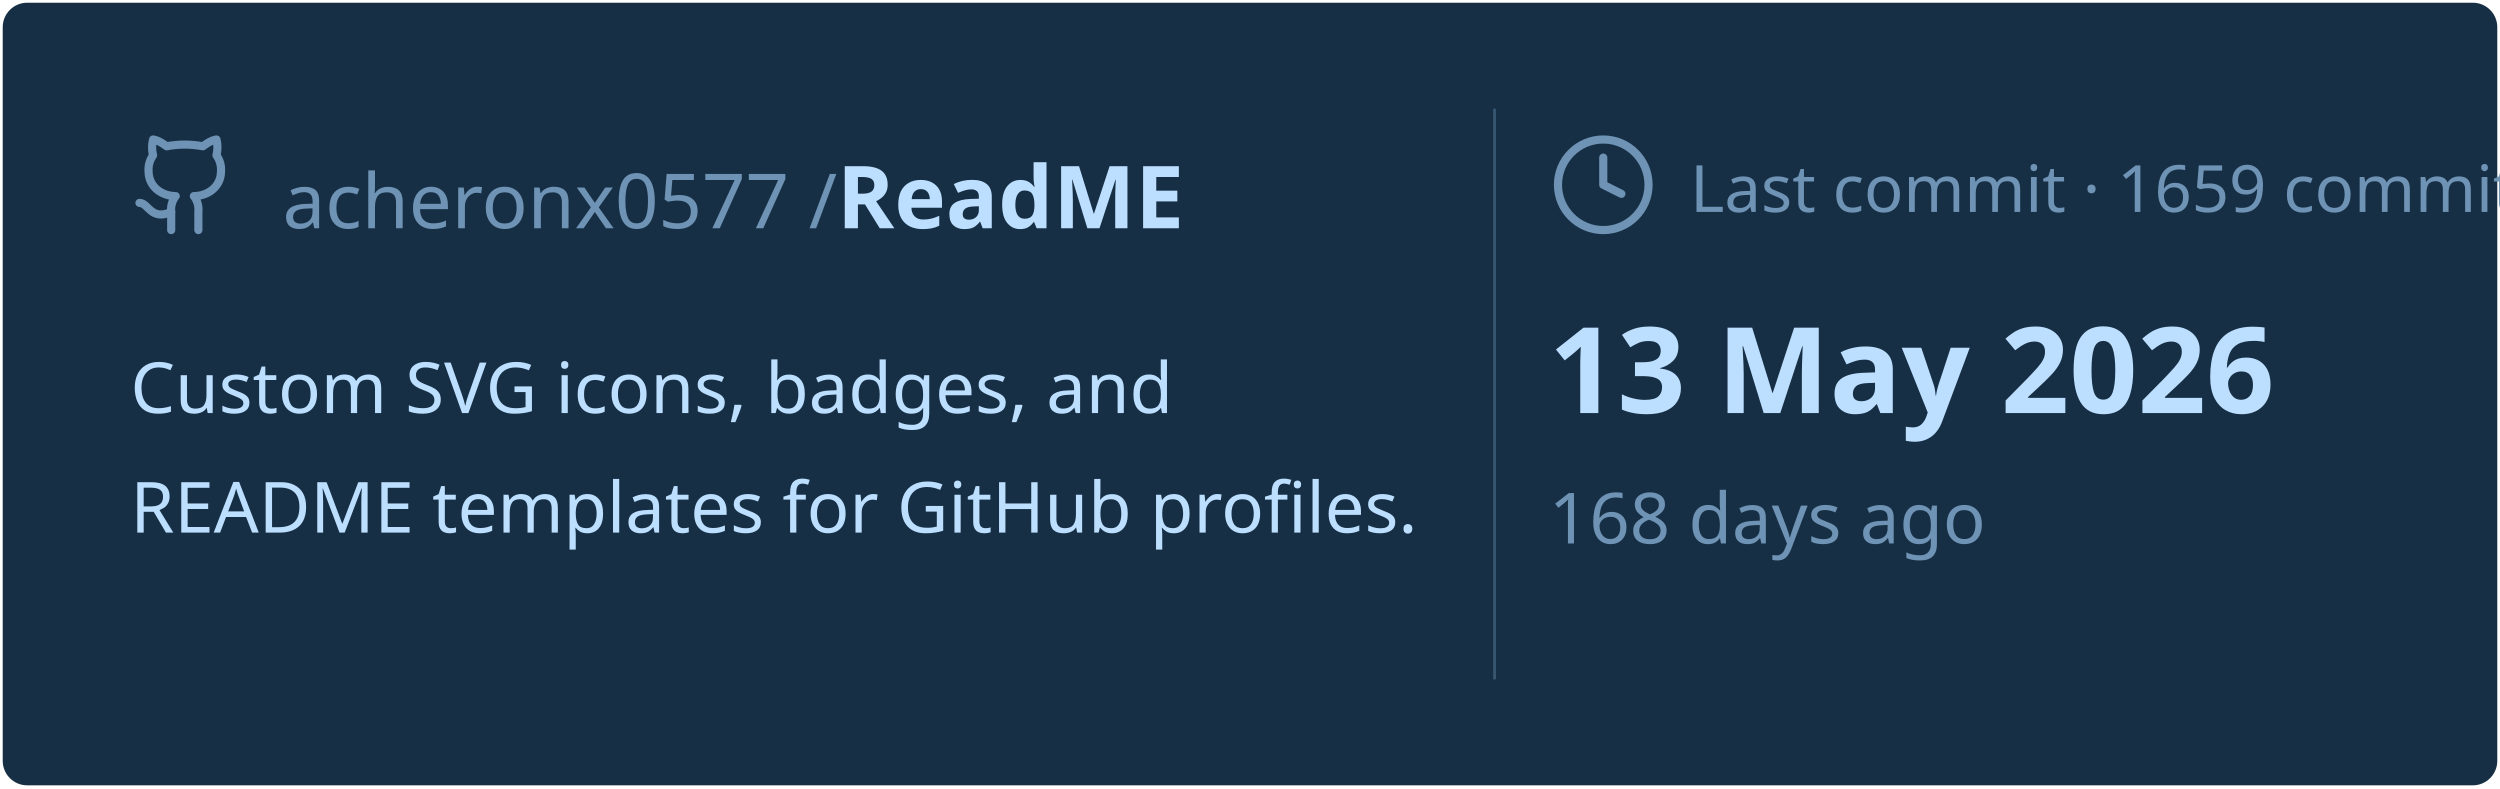
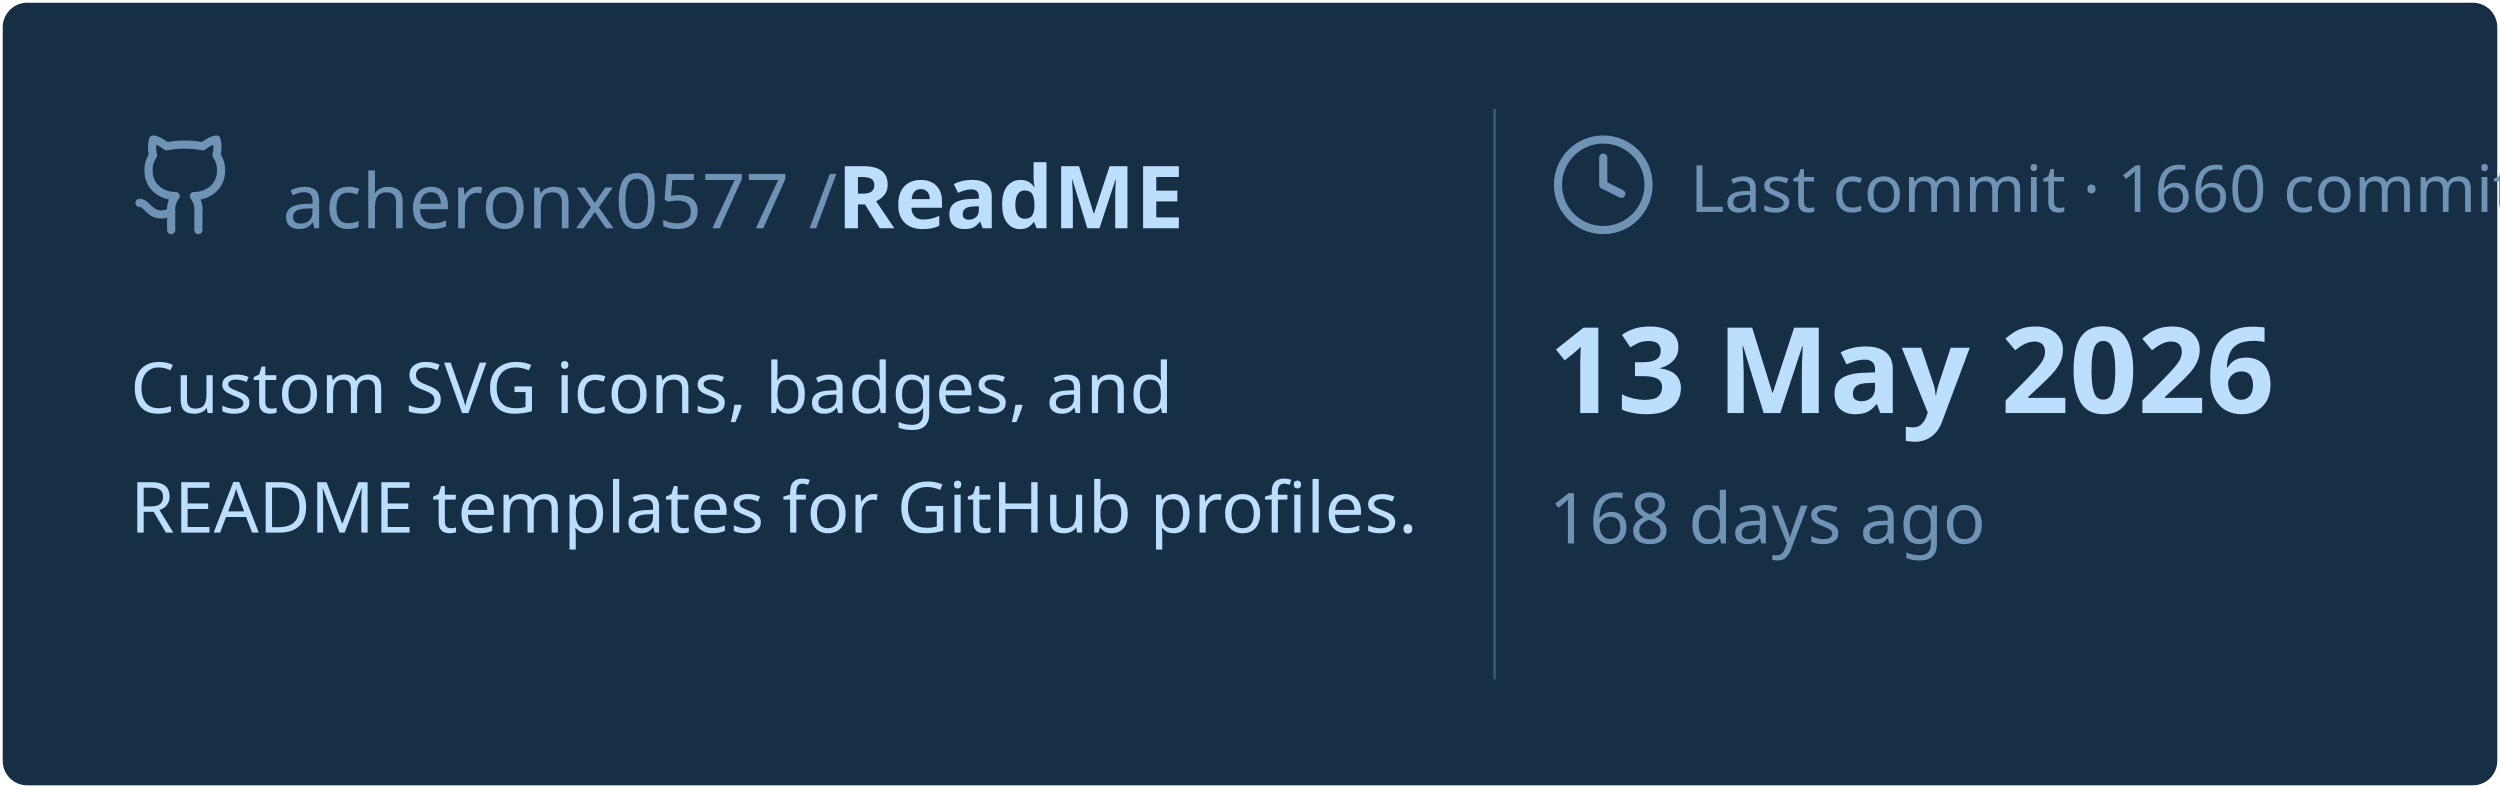
<svg xmlns="http://www.w3.org/2000/svg" viewBox="0 0 460 145" width="460px" height="145px">
  <rect stroke="#000000" stroke-opacity="0" fill="#172F45" rx="4.5" x="0.5" y="0.5" width="459" height="144" />
  <g transform="translate(24, 42)">
    <svg x="0" y="-18" width="20" height="20" viewBox="0 0 24 24" fill="none" stroke="#6E93B5" stroke-width="1.8" stroke-linecap="round" stroke-linejoin="round">
      <path d="M15 22v-4a4.8 4.8 0 0 0-1-3.5c3 0 6-2 6-5.5.08-1.25-.27-2.48-1-3.5.28-1.15.28-2.35 0-3.5 0 0-1 0-3 1.5-2.64-.5-5.36-.5-8 0C6 2 5 2 5 2c-.3 1.15-.3 2.35 0 3.5A5.403 5.403 0 0 0 4 9c0 3.5 3 5.5 6 5.5-.39.49-.68 1.05-.85 1.65-.17.6-.22 1.23-.15 1.85v4" />
      <path d="M9 18c-4.51 2-5-2-7-2" />
    </svg>
    <text x="28" y="0" font-family="&quot;Segoe UI&quot;, Ubuntu, sans-serif" font-size="14" font-weight="400" fill="#6E93B5">acheronx0577 /</text>
    <text x="130" y="0" font-family="&quot;Segoe UI&quot;, Ubuntu, sans-serif" font-size="16" font-weight="700" fill="#BDDFFF">ReadME</text>
  </g>
  <text x="24" y="76" font-family="&quot;Segoe UI&quot;, Ubuntu, sans-serif" font-size="13" font-weight="400" fill="#BDDFFF">Custom SVG icons, badges, and</text>
  <text x="24" y="98" font-family="&quot;Segoe UI&quot;, Ubuntu, sans-serif" font-size="13" font-weight="400" fill="#BDDFFF">README templates for GitHub profiles.</text>
  <line x1="275" y1="20" x2="275" y2="125" stroke="#6E93B5" stroke-width="0.5" stroke-opacity="0.4" />
  <svg x="285" y="24" width="20" height="20" viewBox="0 0 24 24" fill="none" stroke="#6E93B5" stroke-width="1.8" stroke-linecap="round" stroke-linejoin="round">
    <circle cx="12" cy="12" r="10" />
    <polyline points="12 6 12 12 16 14" />
  </svg>
-   <text x="311" y="39" font-family="&quot;Segoe UI&quot;, Ubuntu, sans-serif" font-size="12" font-weight="400" fill="#6E93B5">Last commit · 1659 commits</text>
+   <text x="311" y="39" font-family="&quot;Segoe UI&quot;, Ubuntu, sans-serif" font-size="12" font-weight="400" fill="#6E93B5">Last commit · 1660 commits</text>
  <text x="285" y="76" font-family="&quot;Segoe UI&quot;, Ubuntu, sans-serif" font-size="22" font-weight="700" fill="#BDDFFF">13 May 2026</text>
  <text x="285" y="100" font-family="&quot;Segoe UI&quot;, Ubuntu, sans-serif" font-size="13" font-weight="400" fill="#6E93B5">168 days ago</text>
</svg>
